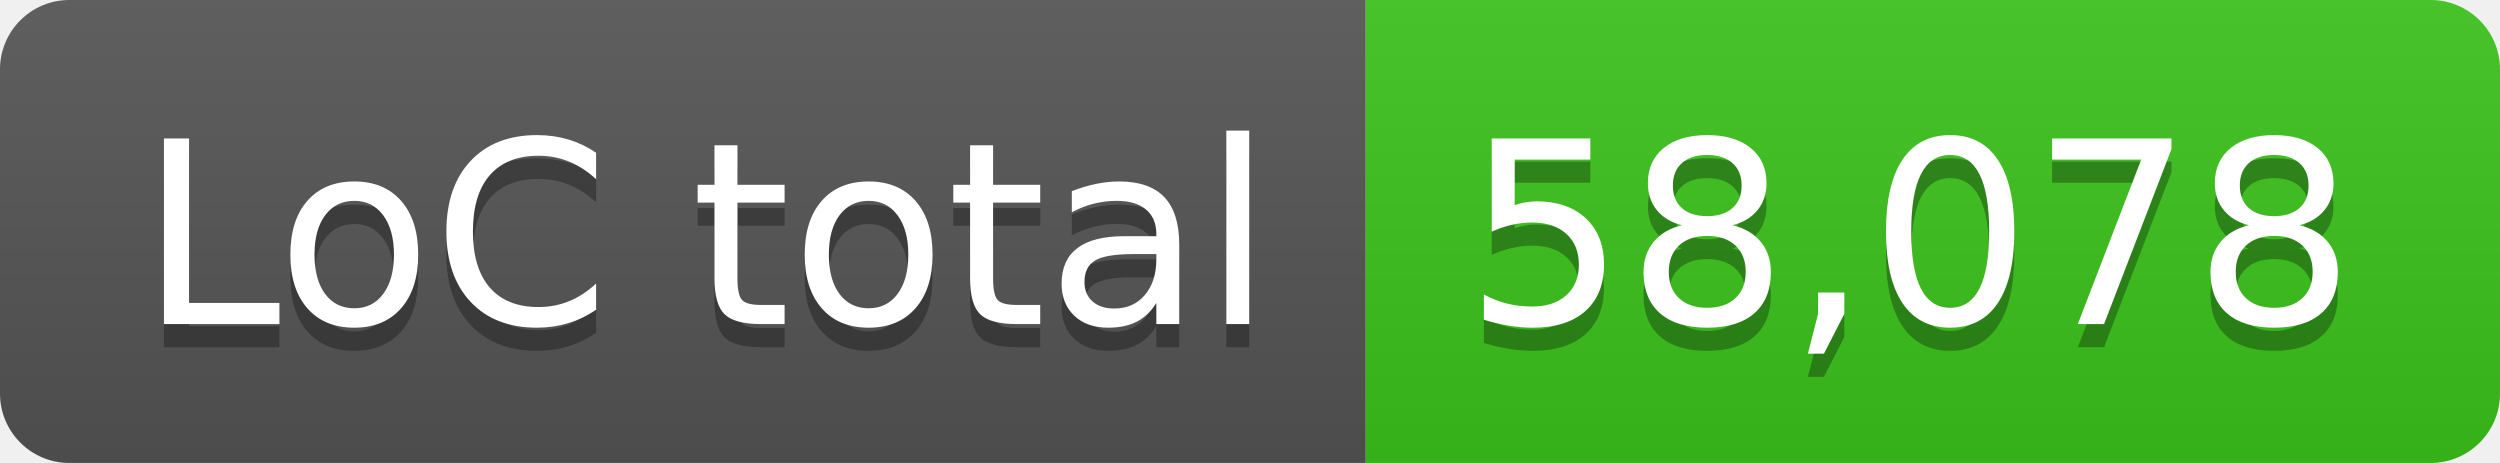
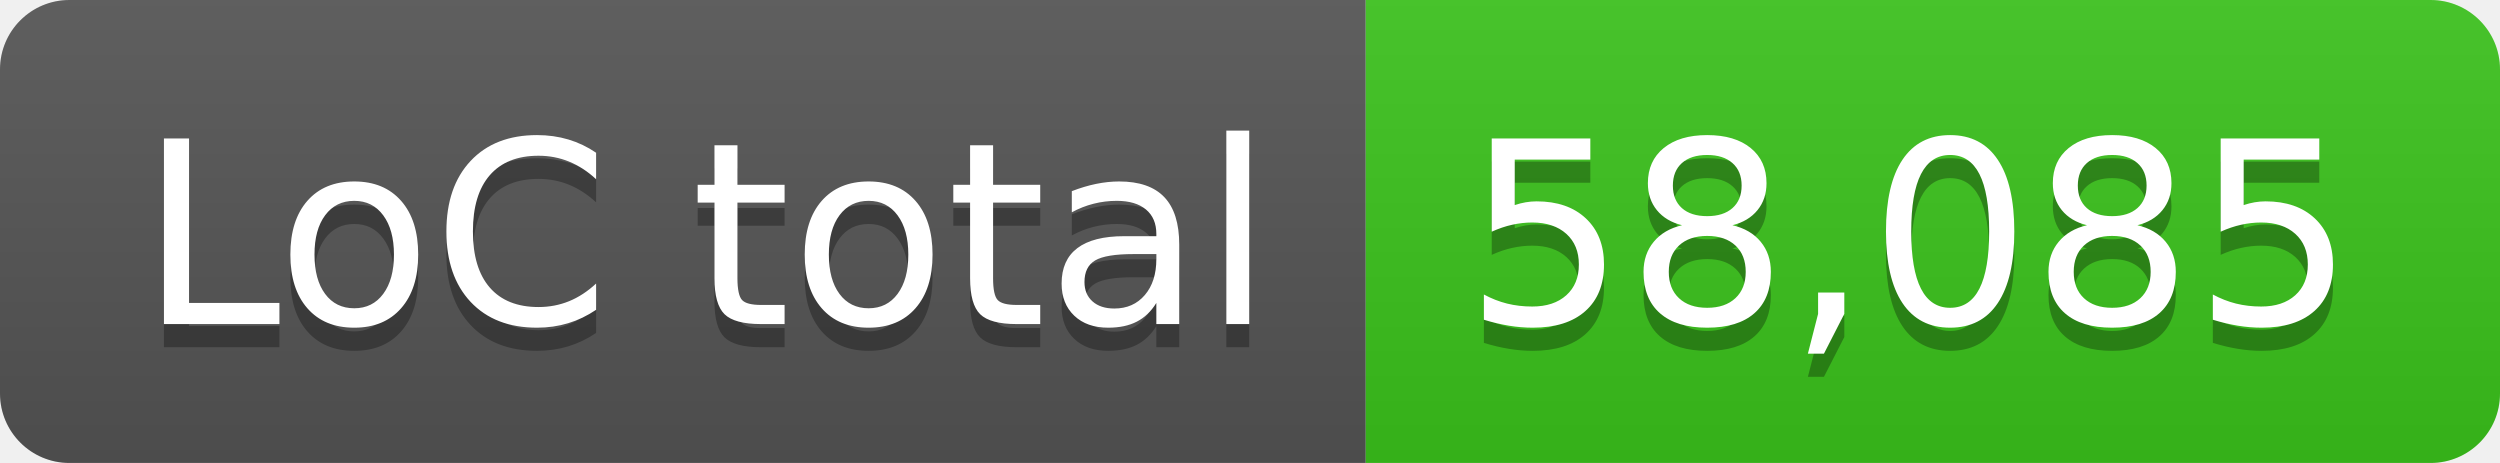
- <svg xmlns="http://www.w3.org/2000/svg" width="108" height="20" role="img" aria-label="LoC total: 58,078">
+ <svg xmlns="http://www.w3.org/2000/svg" width="108" height="20" role="img" aria-label="LoC total: 58,085">
  <linearGradient id="s" x2="0" y2="100%">
    <stop offset="0" stop-color="#bbb" stop-opacity=".1" />
    <stop offset="1" stop-opacity=".1" />
  </linearGradient>
  <clipPath id="r">
    <rect width="108" height="20" rx="3" fill="#fff" />
  </clipPath>
  <g clip-path="url(#r)">
    <rect width="59" height="20" fill="#555" />
    <rect x="59" width="49" height="20" fill="#3bc41c" />
    <rect width="108" height="20" fill="url(#s)" />
  </g>
  <g fill="#fff" text-anchor="middle" font-family="Verdana,Geneva,DejaVu Sans,sans-serif" text-rendering="geometricPrecision" font-size="110">
    <text aria-hidden="true" x="305" y="150" fill="#010101" fill-opacity=".3" transform="scale(.1)" textLength="490">LoC total</text>
    <text x="305" y="140" transform="scale(.1)" fill="#fff" textLength="490">LoC total</text>
-     <text aria-hidden="true" x="825" y="150" fill="#010101" fill-opacity=".3" transform="scale(.1)" textLength="390">58,078</text>
-     <text x="825" y="140" transform="scale(.1)" fill="#fff" textLength="390">58,078</text>
+     <text aria-hidden="true" x="825" y="150" fill="#010101" fill-opacity=".3" transform="scale(.1)" textLength="390">58,085</text>
+     <text x="825" y="140" transform="scale(.1)" fill="#fff" textLength="390">58,085</text>
  </g>
</svg>
